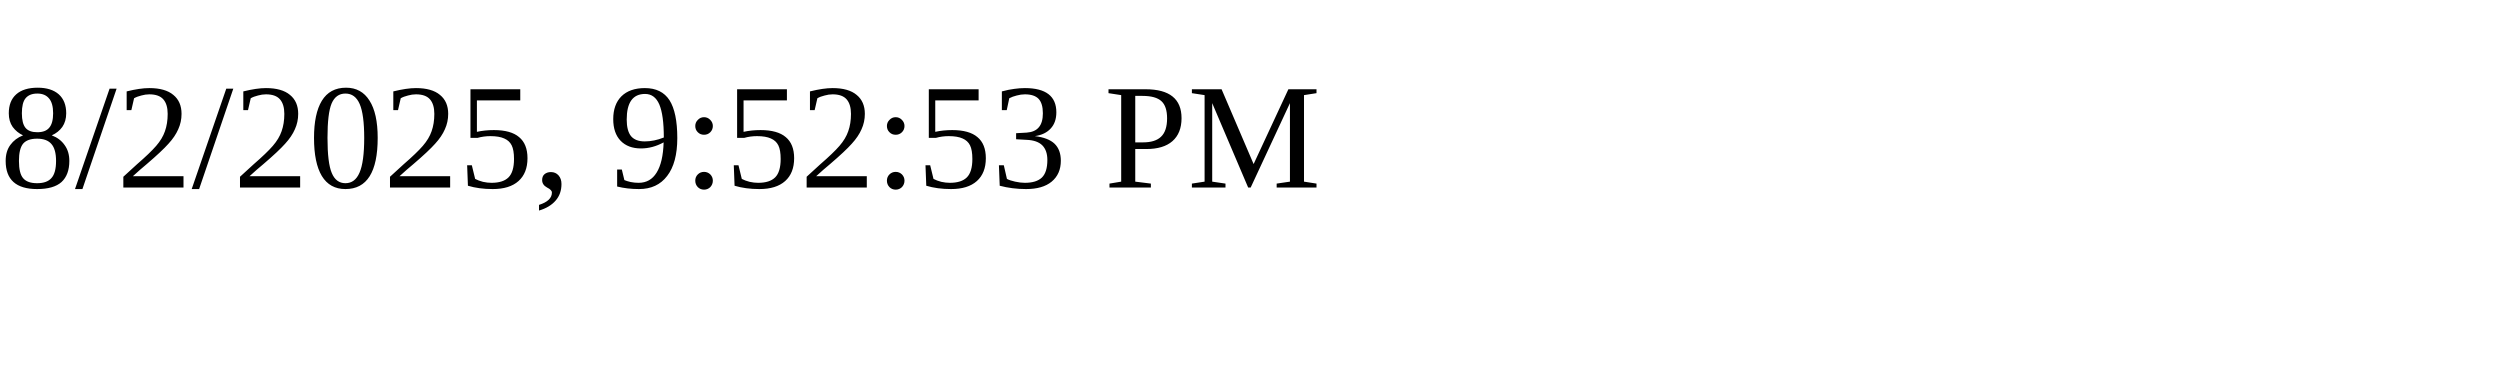
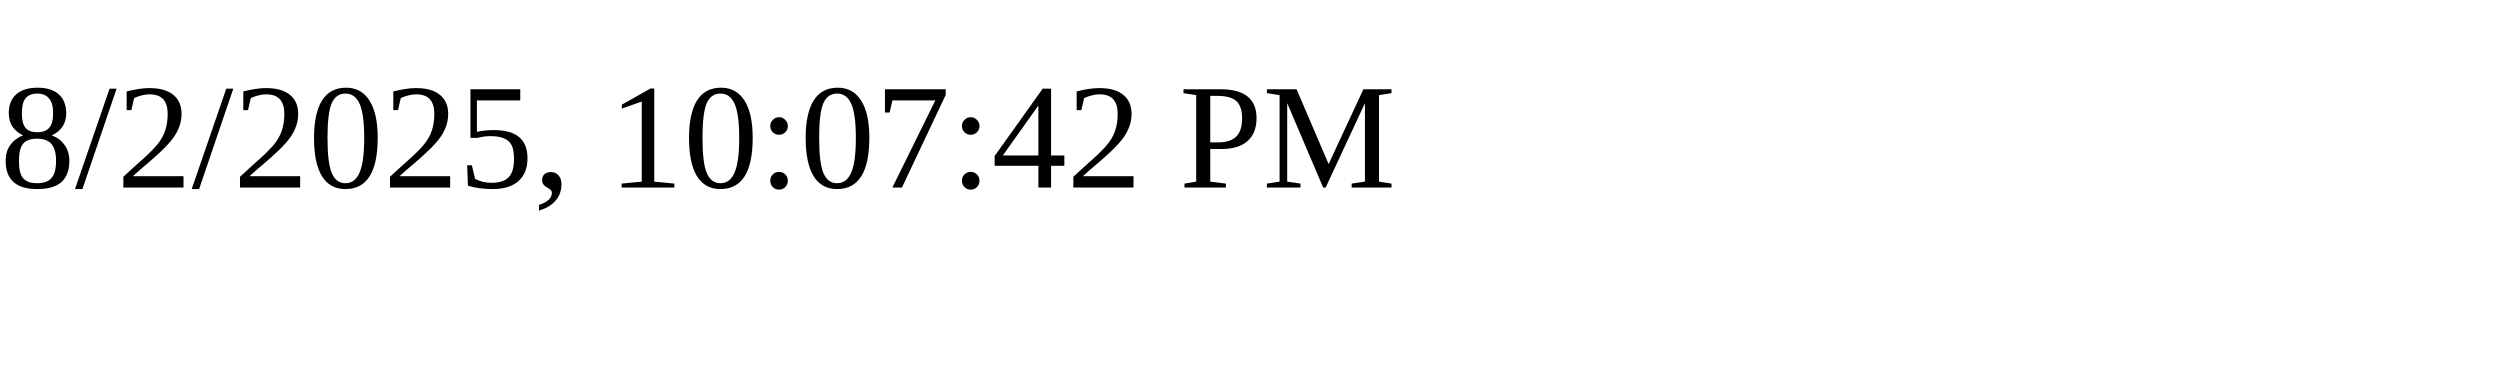
<svg xmlns="http://www.w3.org/2000/svg" height="30" width="200">
-   <text x="0" y="15">8/2/2025, 9:52:53 PM</text>
+   <text x="0" y="15">8/2/2025, 10:07:42 PM</text>
</svg>
